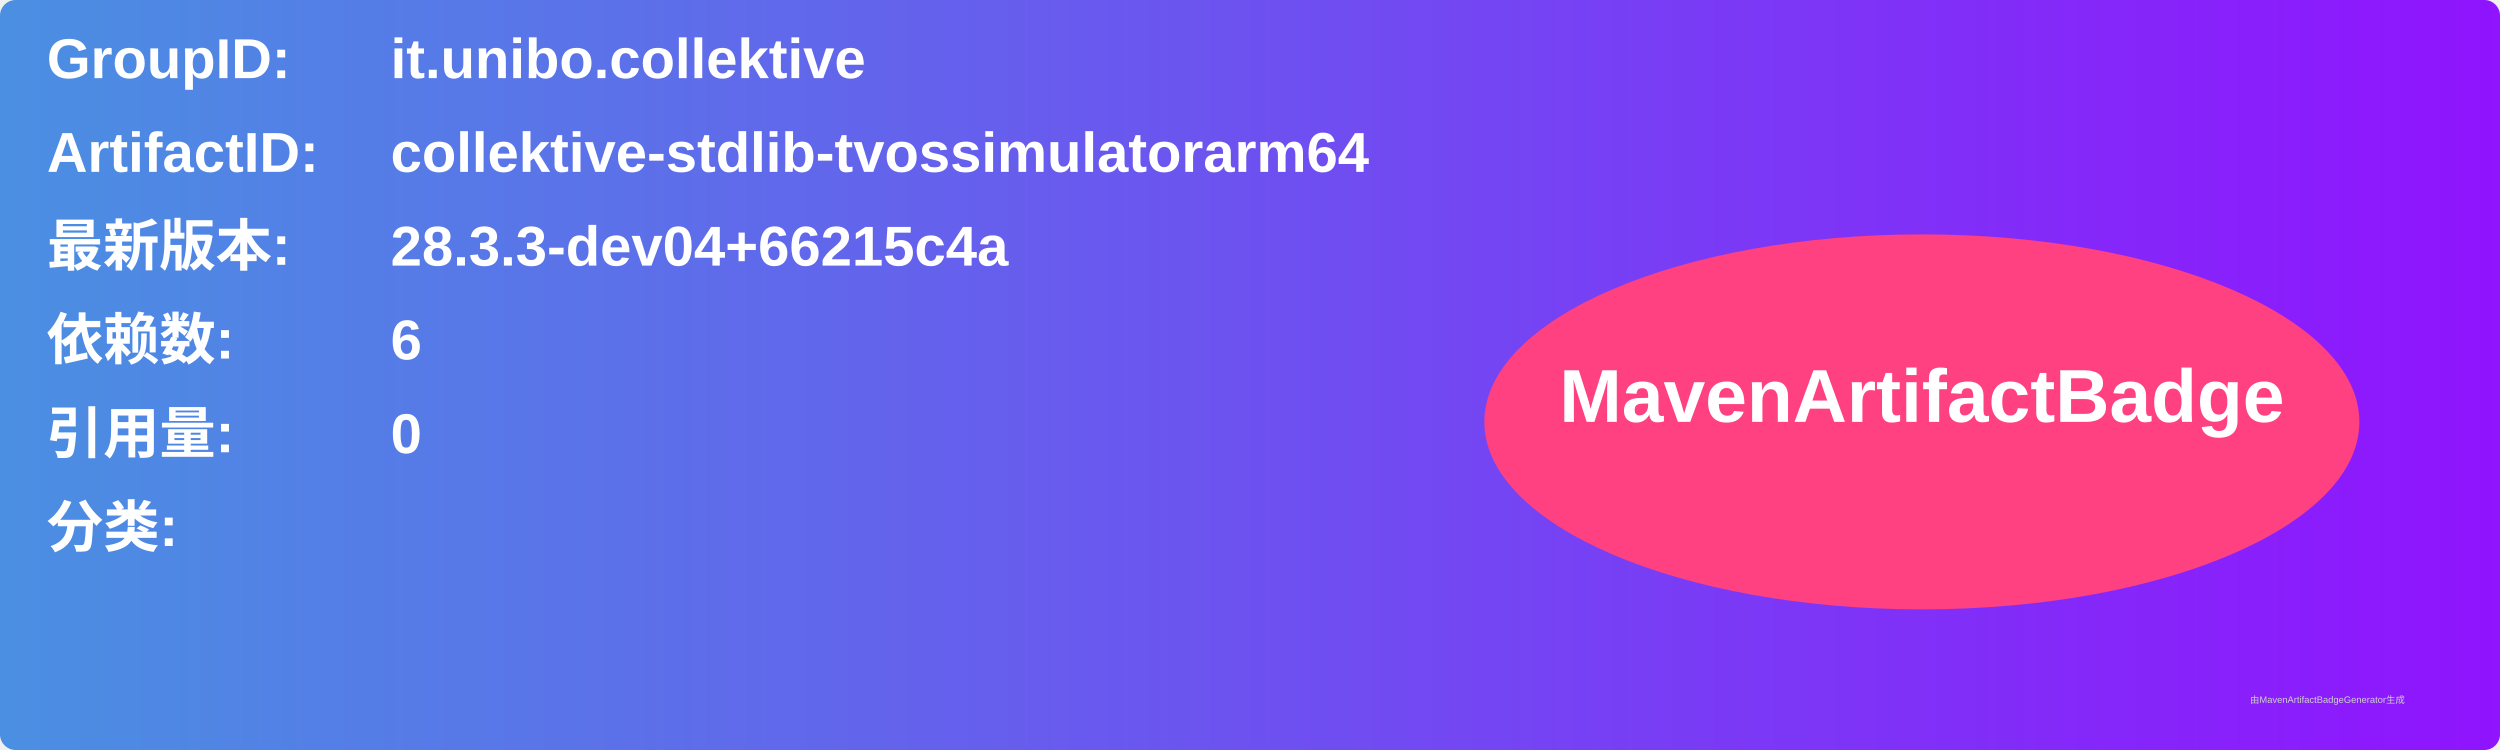
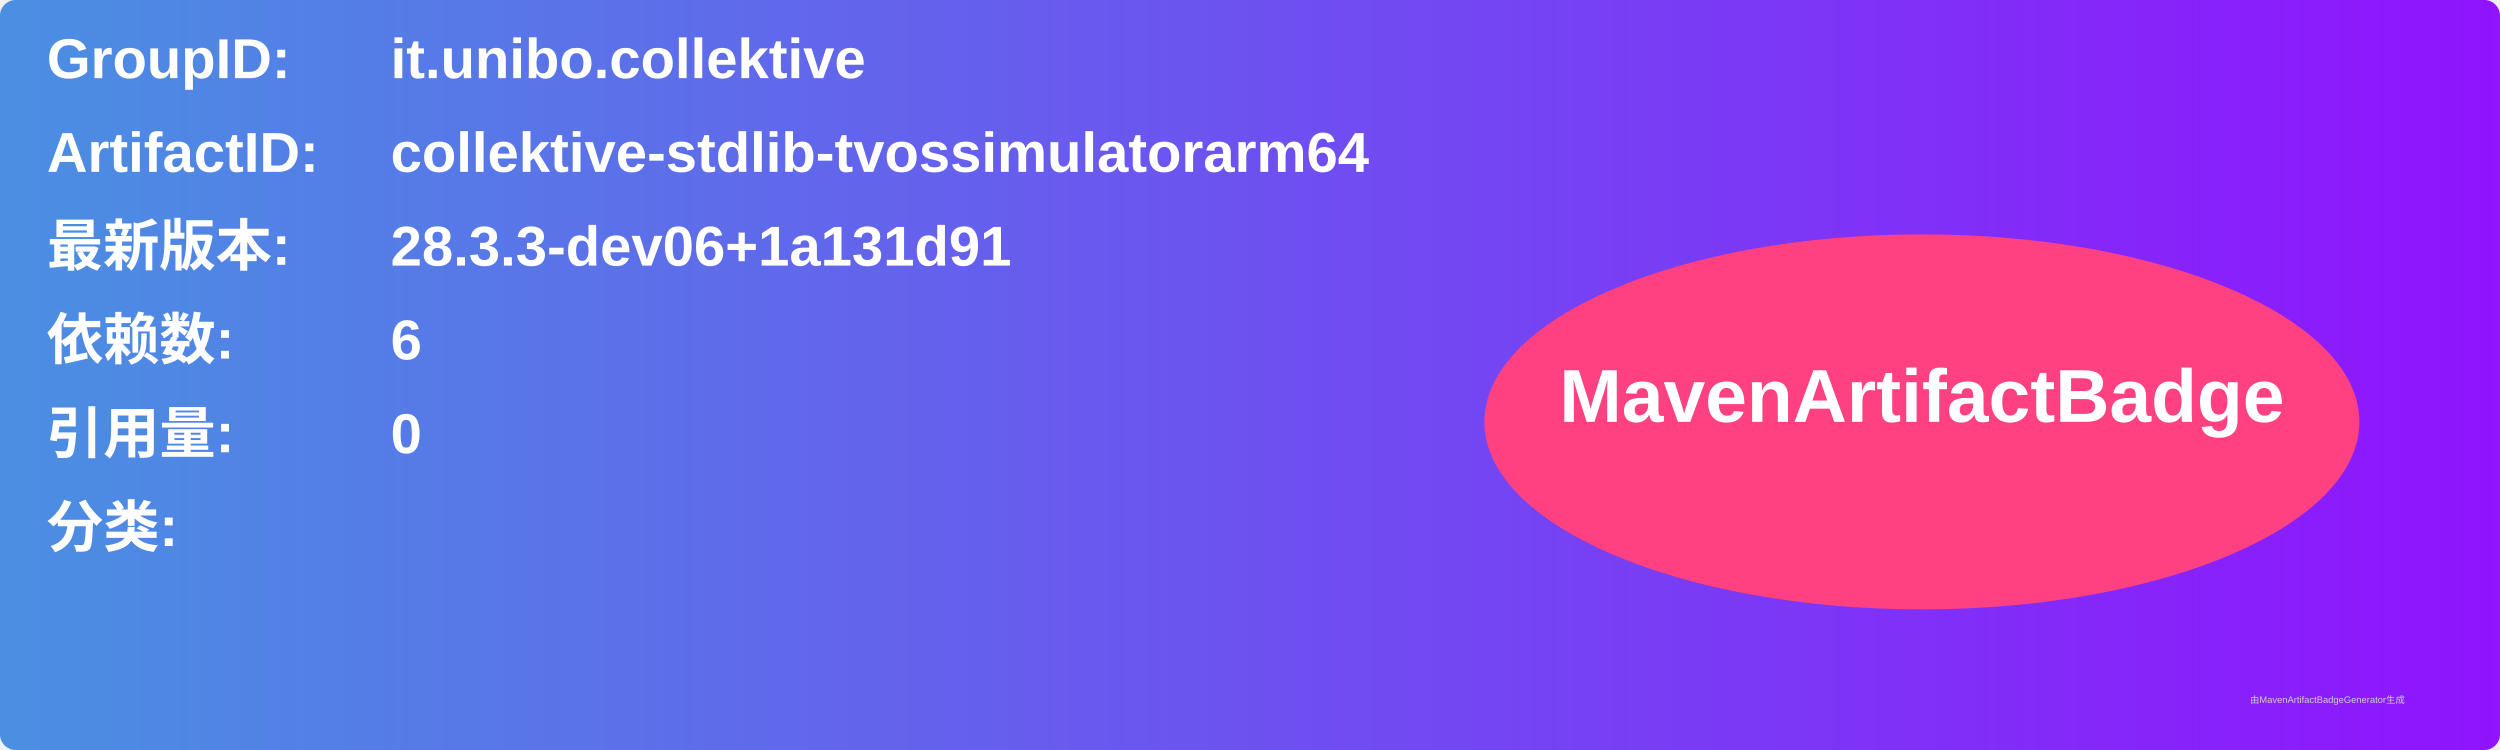
<svg xmlns="http://www.w3.org/2000/svg" width="800" height="240" viewBox="0 0 800 240">
  <linearGradient id="grad" x1="0%" y1="0%" x2="100%" y2="0%">
    <stop offset="0%" stop-color="#4a90e2" />
    <stop offset="100%" stop-color="#9013fe" />
  </linearGradient>
  <rect width="100%" height="100%" rx="5" ry="5" fill="url(#grad)" />
  <g transform="translate(15, 15)">
    <text x="0" y="10" font-family="Arial" font-size="18" fill="white" font-weight="bold" width="260">GroupID:</text>
    <text x="110" y="10" font-family="Arial" font-size="18" fill="white" font-weight="bold" width="460">it.unibo.collektive</text>
    <text x="0" y="40" font-family="Arial" font-size="18" fill="white" font-weight="bold" width="260">ArtifactID:</text>
    <text x="110" y="40" font-family="Arial" font-size="18" fill="white" font-weight="bold" width="460">collektive-stdlib-tvossimulatorarm64</text>
    <text x="0" y="70" font-family="Arial" font-size="18" fill="white" font-weight="bold">最新版本:</text>
    <text x="110" y="70" font-family="Arial" font-size="18" fill="white" font-weight="bold">
-       <tspan font-weight="bold">28.3.3-dev04+66215c4a</tspan>
+       <tspan font-weight="bold">28.3.3-dev06+1a131d91</tspan>
    </text>
    <text x="0" y="100" font-family="Arial" font-size="18" fill="white" font-weight="bold">依赖数: </text>
    <text x="110" y="100" font-family="Arial" font-size="18" fill="white">
      <tspan font-weight="bold">6</tspan>
    </text>
    <text x="0" y="130" font-family="Arial" font-size="18" fill="white" font-weight="bold">引用量: </text>
    <text x="110" y="130" font-family="Arial" font-size="18" fill="white">
      <tspan font-weight="bold">0</tspan>
    </text>
    <text x="0" y="160" font-family="Arial" font-size="18" fill="white" font-weight="bold">分类:</text>
    <text x="10" y="190" font-family="Arial" font-size="10" fill="white">
      <tspan font-weight="bold" />
    </text>
    <ellipse cx="600" cy="120" rx="140" ry="60" fill="#ff4081" />
    <text x="600" y="120" text-anchor="middle" font-family="Arial" font-size="24" fill="white" font-weight="bold">MavenArtifactBadge</text>
  </g>
  <text x="720" y="225" font-family="Arial" font-size="3" fill="#d0d0d0">由MavenArtifactBadgeGenerator生成</text>
</svg>
